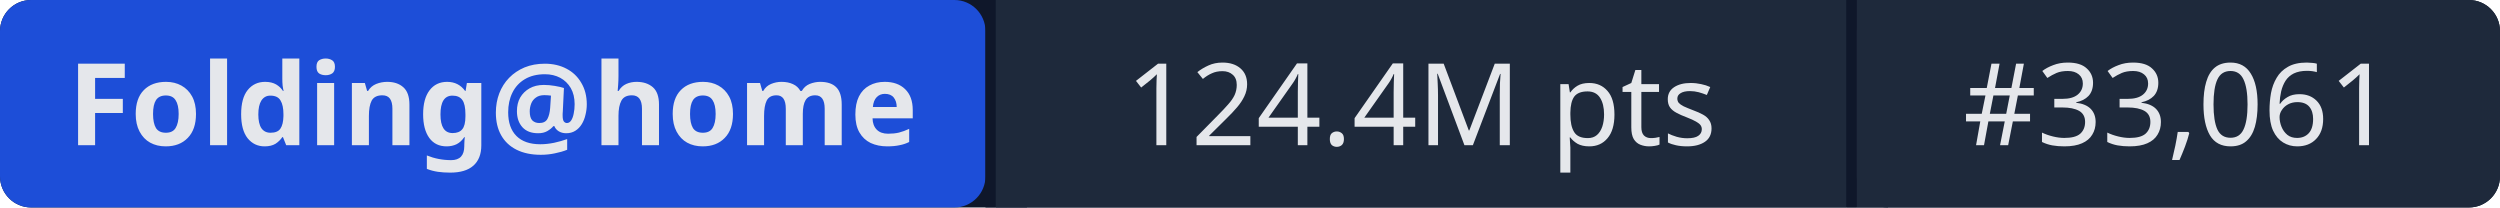
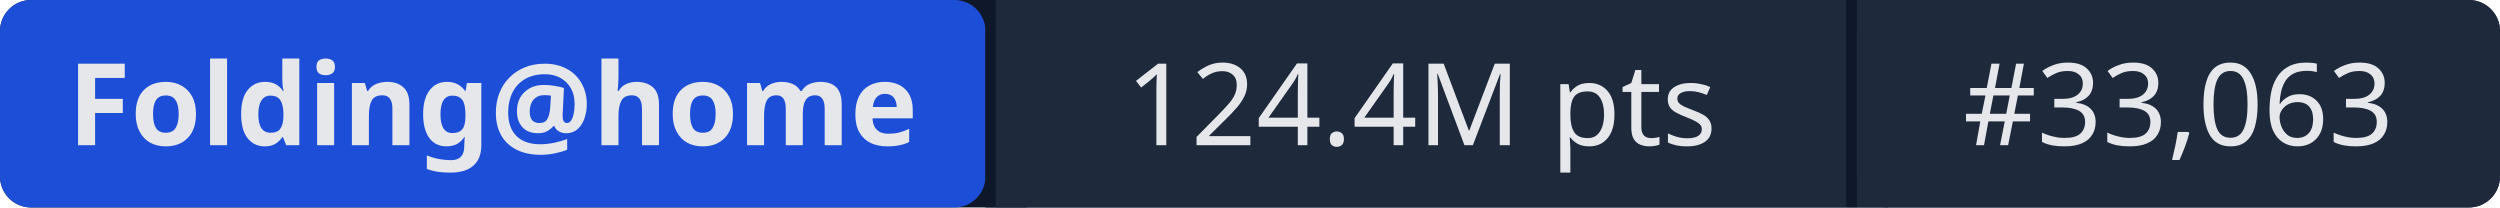
- <svg xmlns="http://www.w3.org/2000/svg" width="241" height="20" role="img" aria-label="Folding@home: 124.4M pts | #33,061">
+ <svg xmlns="http://www.w3.org/2000/svg" width="241" height="20" role="img" aria-label="Folding@home: 124.4M pts | #33,063">
  <rect width="241" height="20" rx="3" fill="#0f172a" />
  <rect x="0" width="95" height="20" rx="3" fill="#1d4ed8" />
  <rect x="95" width="1" height="20" fill="#0f172a" />
  <rect x="96" width="82" height="20" fill="#1e293b" />
  <rect x="178" width="1" height="20" fill="#0f172a" />
  <rect x="179" width="62" height="20" rx="3" fill="#1e293b" />
  <rect x="96" width="3" height="20" fill="#1e293b" />
  <rect x="179" width="3" height="20" fill="#1e293b" />
  <g fill="#e5e7eb" font-family="system-ui,sans-serif" font-size="11" text-anchor="middle">
    <text x="47.5" y="14" font-weight="600">Folding@home</text>
    <text x="137" y="14">124.4M pts</text>
-     <text x="210" y="14">#33,061</text>
+     <text x="210" y="14">#33,063</text>
  </g>
</svg>
